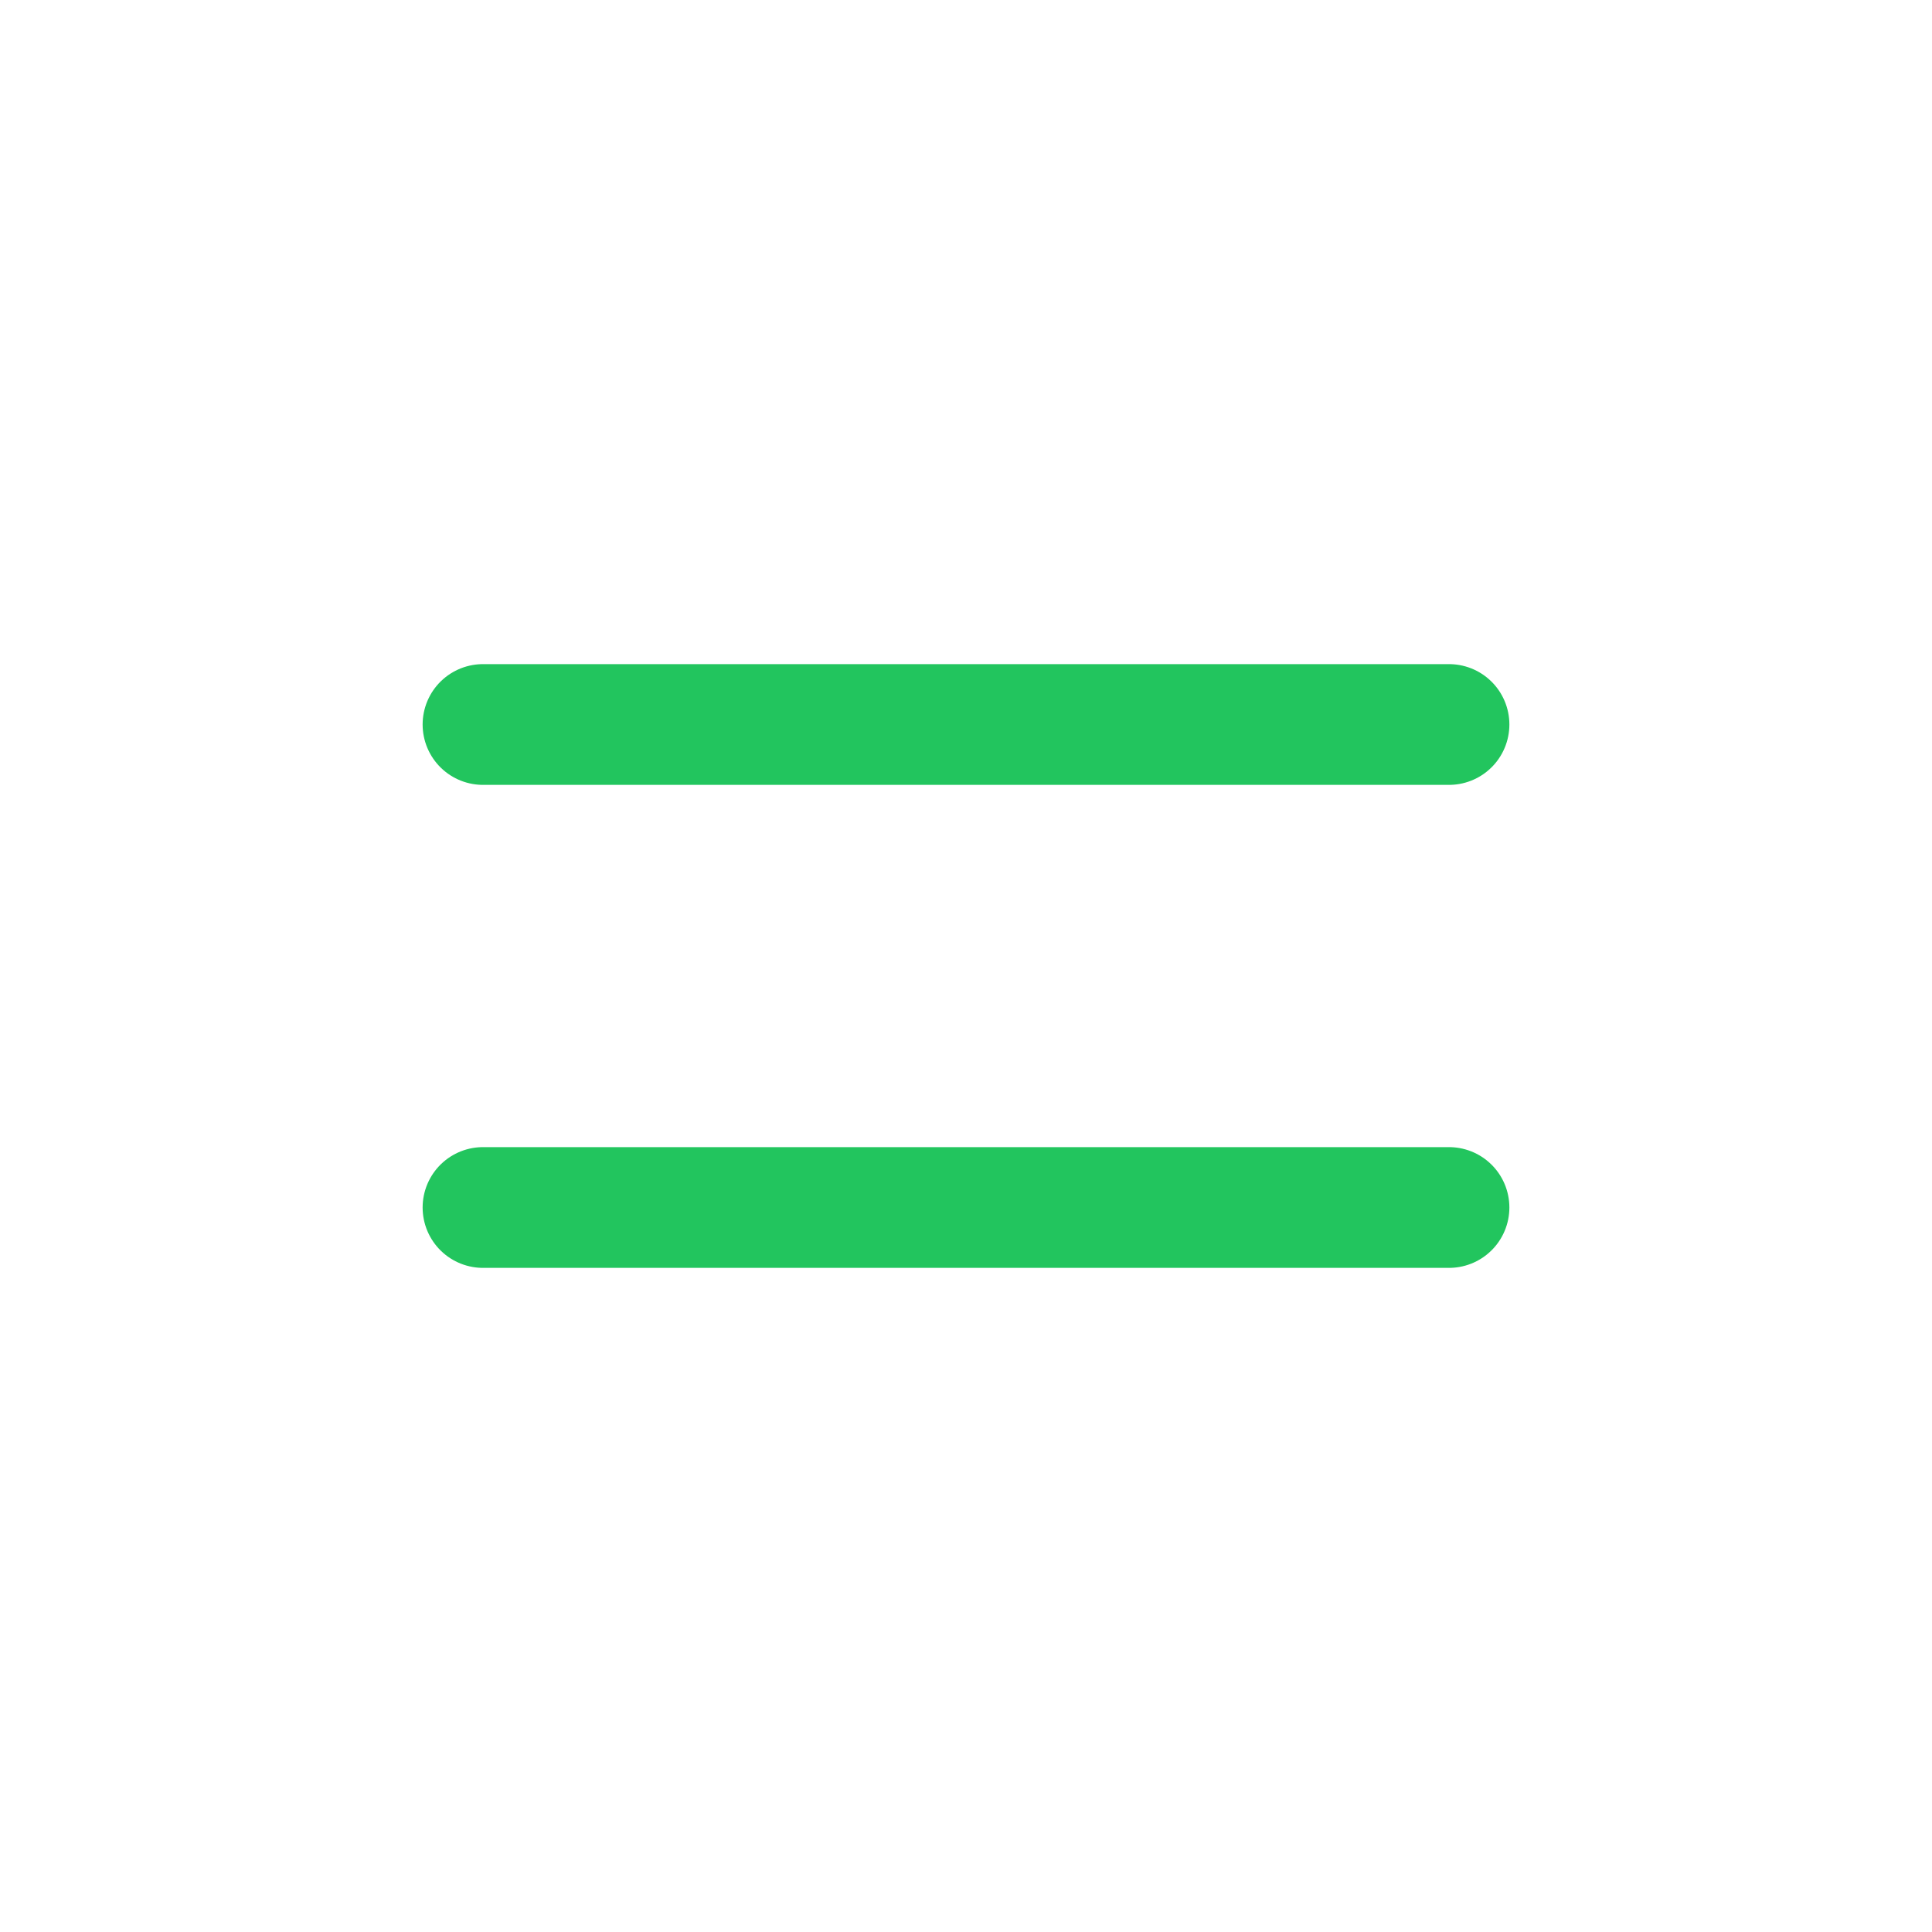
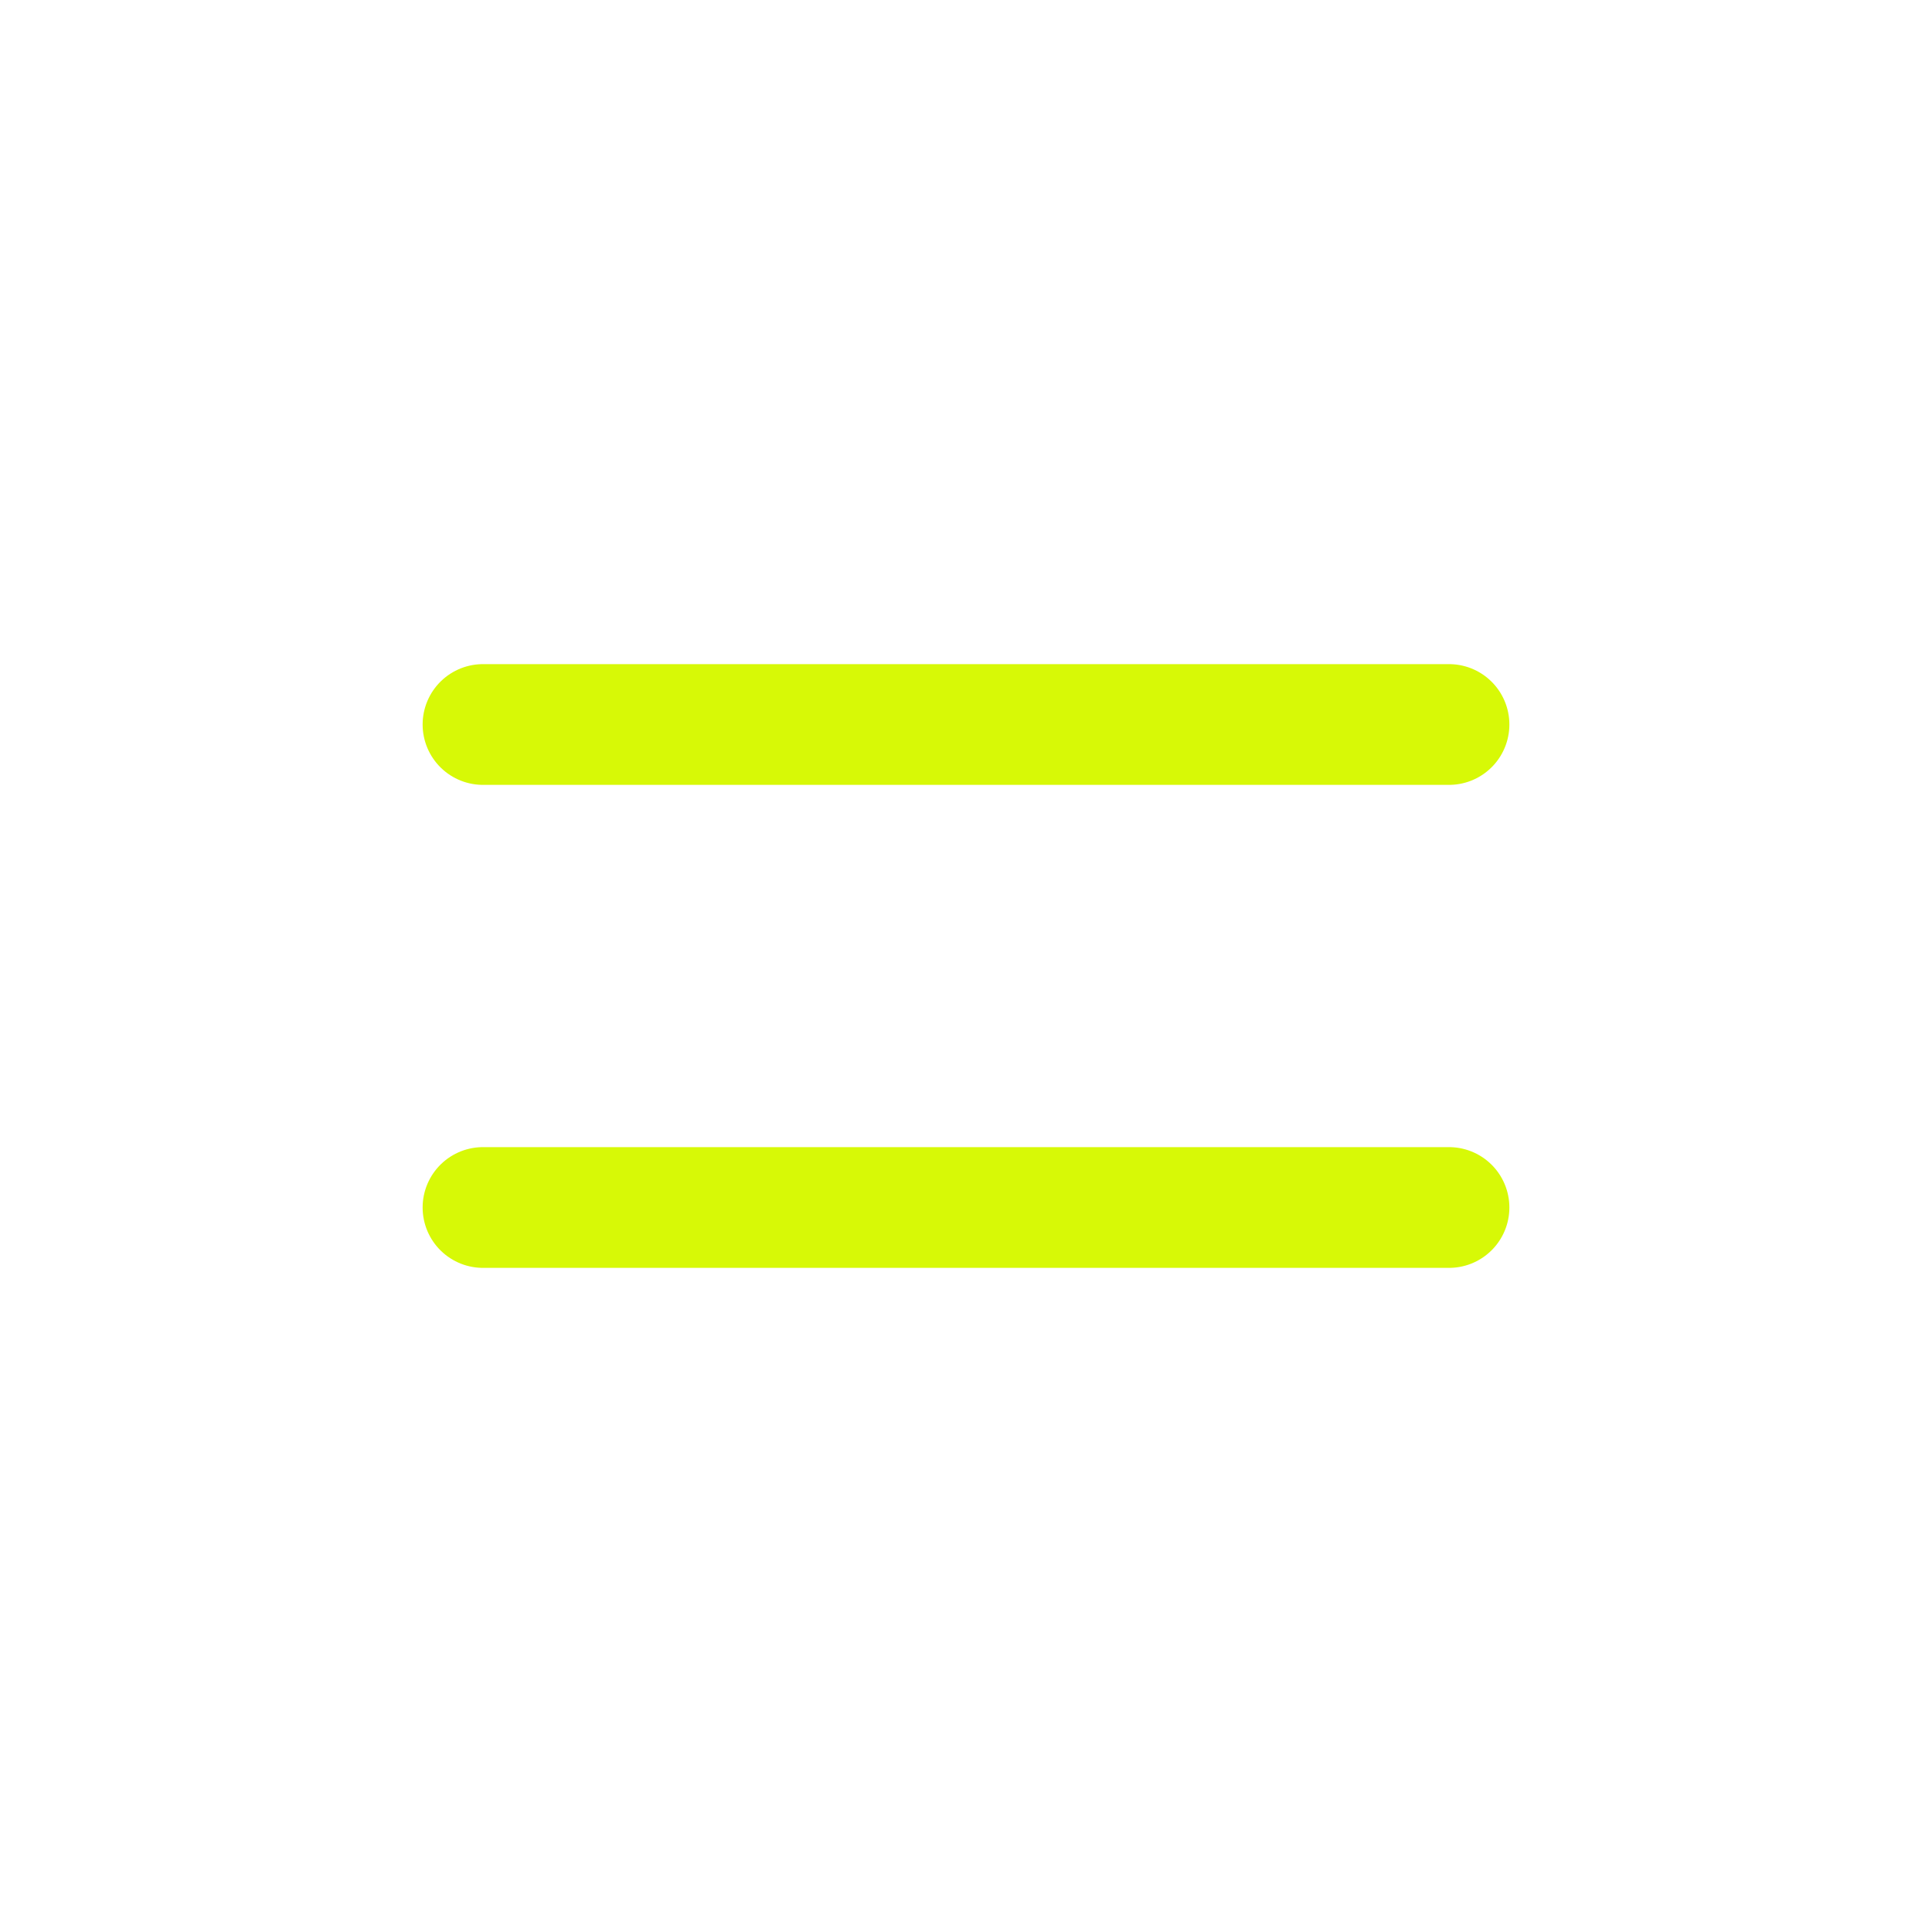
- <svg xmlns="http://www.w3.org/2000/svg" viewBox="0 0 32 32" fill="none" stroke="#22c55e" stroke-width="2" stroke-linecap="round" stroke-linejoin="round">
+ <svg xmlns="http://www.w3.org/2000/svg" viewBox="0 0 32 32" fill="none" stroke="#D7F906" stroke-width="2" stroke-linecap="round" stroke-linejoin="round">
  <path d="M8 12h16M8 20h16" />
</svg>
